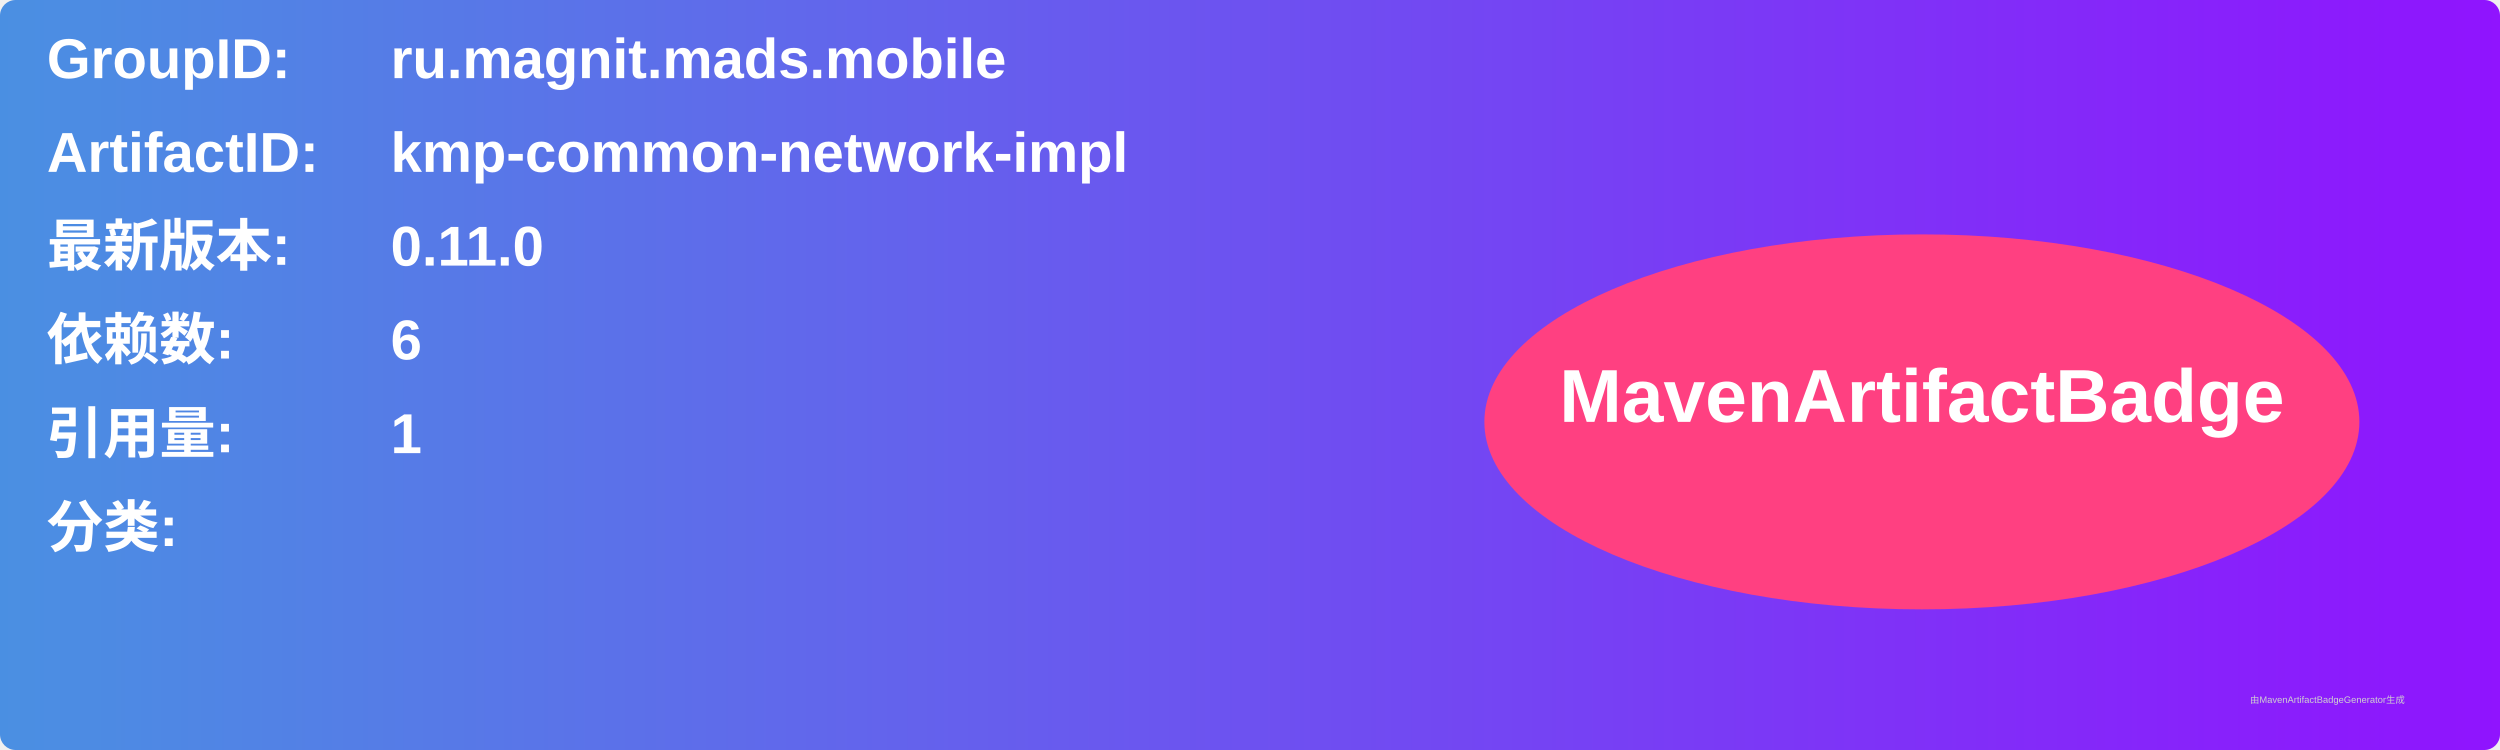
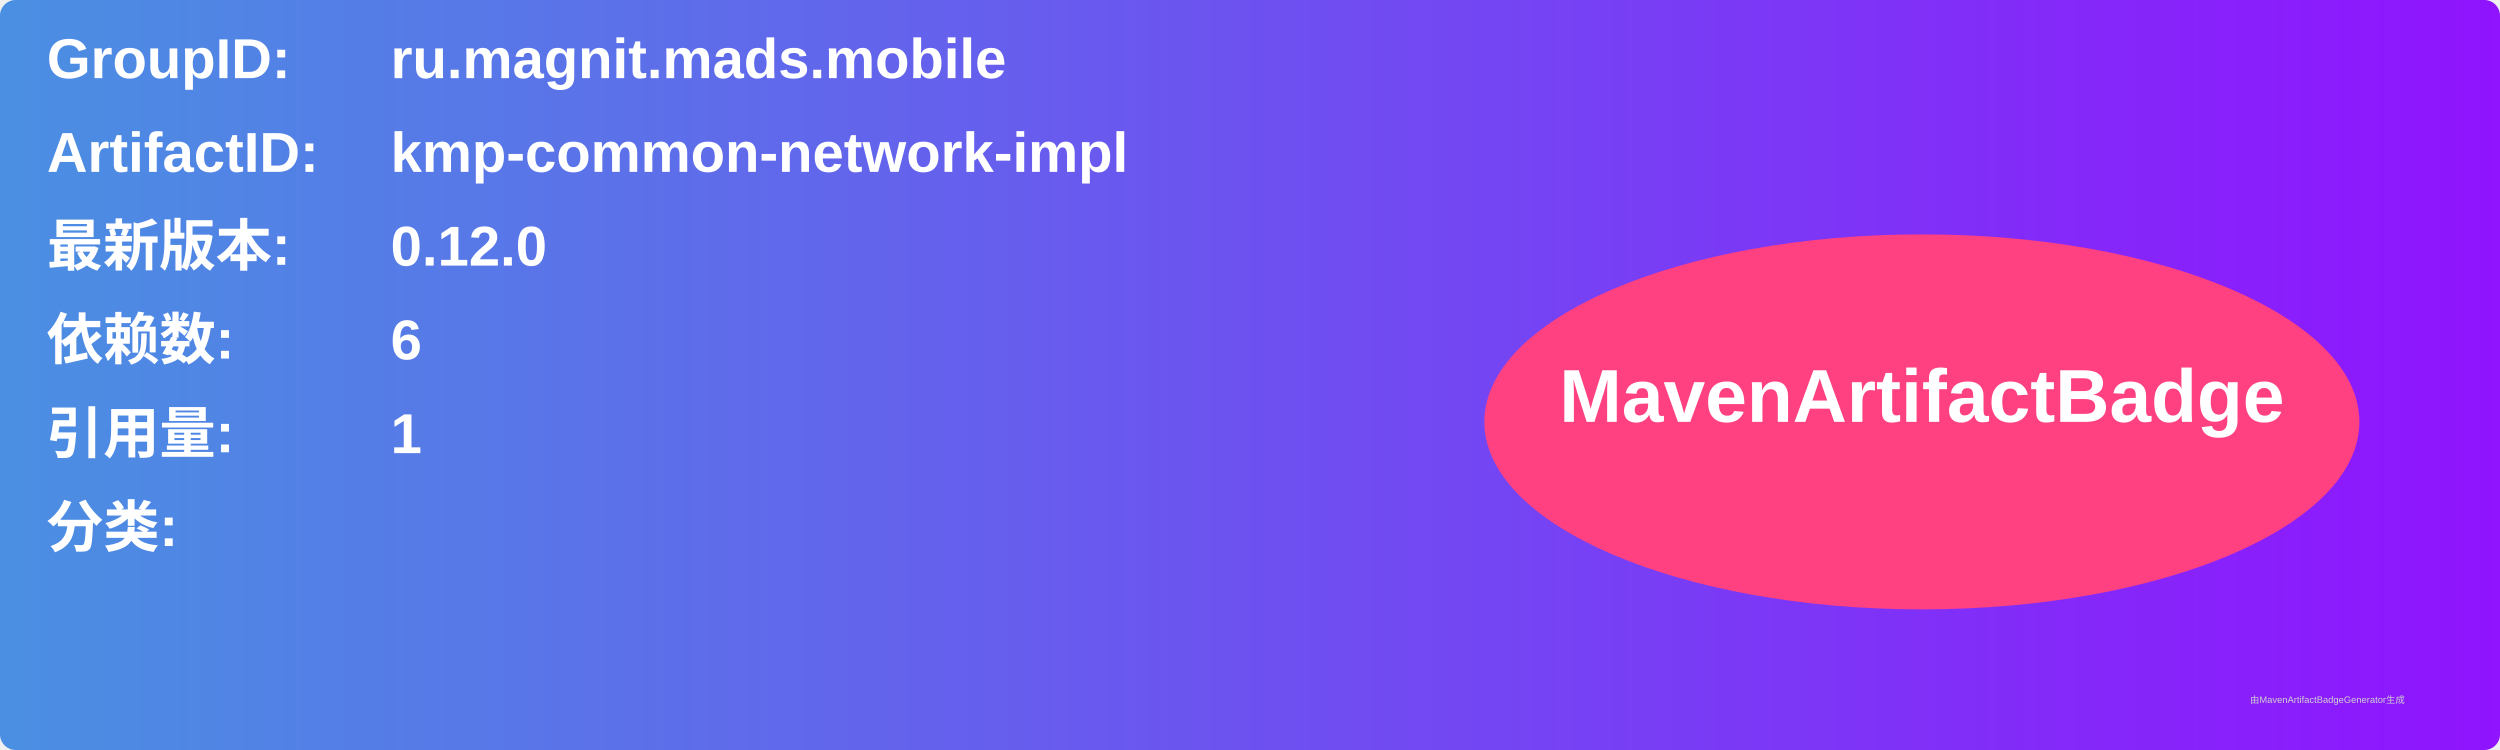
<svg xmlns="http://www.w3.org/2000/svg" width="800" height="240" viewBox="0 0 800 240">
  <linearGradient id="grad" x1="0%" y1="0%" x2="100%" y2="0%">
    <stop offset="0%" stop-color="#4a90e2" />
    <stop offset="100%" stop-color="#9013fe" />
  </linearGradient>
  <rect width="100%" height="100%" rx="5" ry="5" fill="url(#grad)" />
  <g transform="translate(15, 15)">
    <text x="0" y="10" font-family="Arial" font-size="18" fill="white" font-weight="bold" width="260">GroupID:</text>
    <text x="110" y="10" font-family="Arial" font-size="18" fill="white" font-weight="bold" width="460">ru.magnit.mads.mobile</text>
    <text x="0" y="40" font-family="Arial" font-size="18" fill="white" font-weight="bold" width="260">ArtifactID:</text>
    <text x="110" y="40" font-family="Arial" font-size="18" fill="white" font-weight="bold" width="460">kmp-common-network-impl</text>
    <text x="0" y="70" font-family="Arial" font-size="18" fill="white" font-weight="bold">最新版本:</text>
    <text x="110" y="70" font-family="Arial" font-size="18" fill="white" font-weight="bold">
-       <tspan font-weight="bold">0.11.0</tspan>
+       <tspan font-weight="bold">0.12.0</tspan>
    </text>
    <text x="0" y="100" font-family="Arial" font-size="18" fill="white" font-weight="bold">依赖数: </text>
    <text x="110" y="100" font-family="Arial" font-size="18" fill="white">
      <tspan font-weight="bold">6</tspan>
    </text>
    <text x="0" y="130" font-family="Arial" font-size="18" fill="white" font-weight="bold">引用量: </text>
    <text x="110" y="130" font-family="Arial" font-size="18" fill="white">
      <tspan font-weight="bold">1</tspan>
    </text>
    <text x="0" y="160" font-family="Arial" font-size="18" fill="white" font-weight="bold">分类:</text>
    <text x="10" y="190" font-family="Arial" font-size="10" fill="white">
      <tspan font-weight="bold" />
    </text>
    <ellipse cx="600" cy="120" rx="140" ry="60" fill="#ff4081" />
    <text x="600" y="120" text-anchor="middle" font-family="Arial" font-size="24" fill="white" font-weight="bold">MavenArtifactBadge</text>
  </g>
  <text x="720" y="225" font-family="Arial" font-size="3" fill="#d0d0d0">由MavenArtifactBadgeGenerator生成</text>
</svg>
